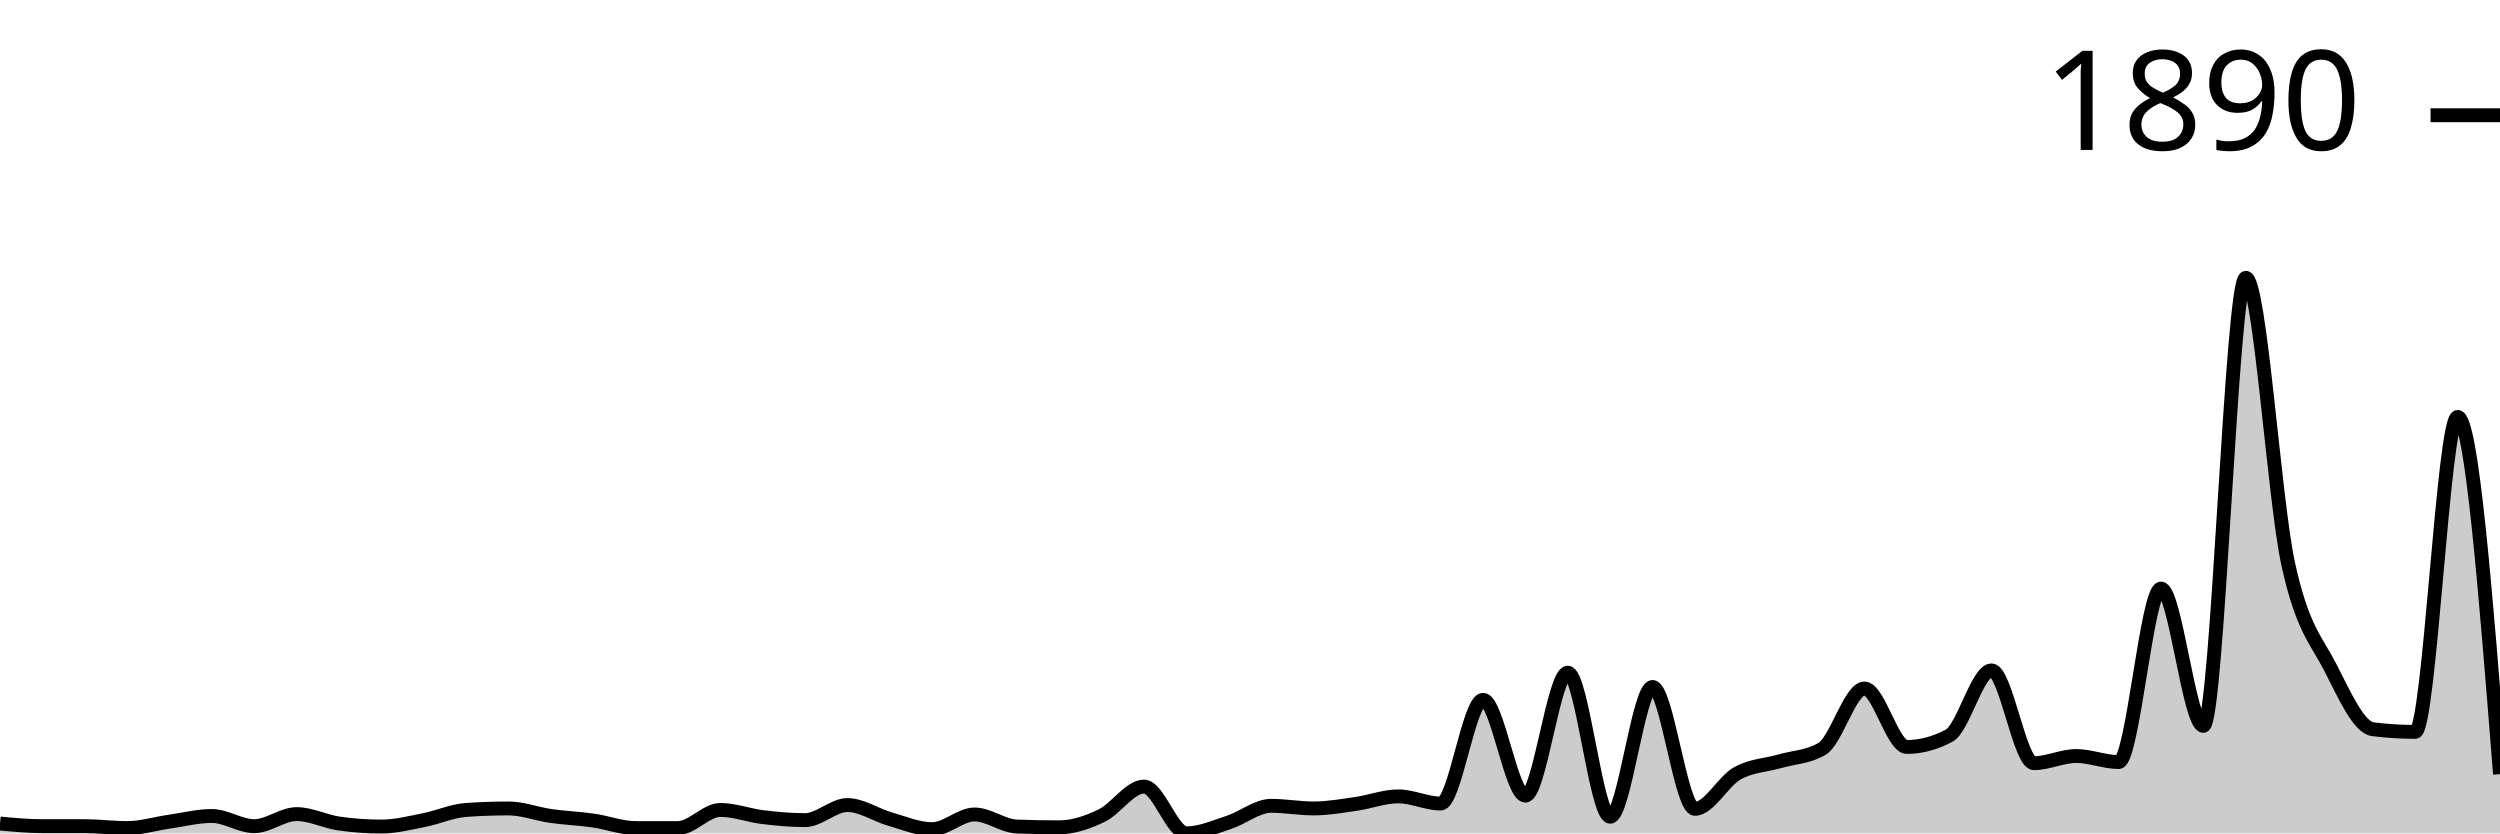
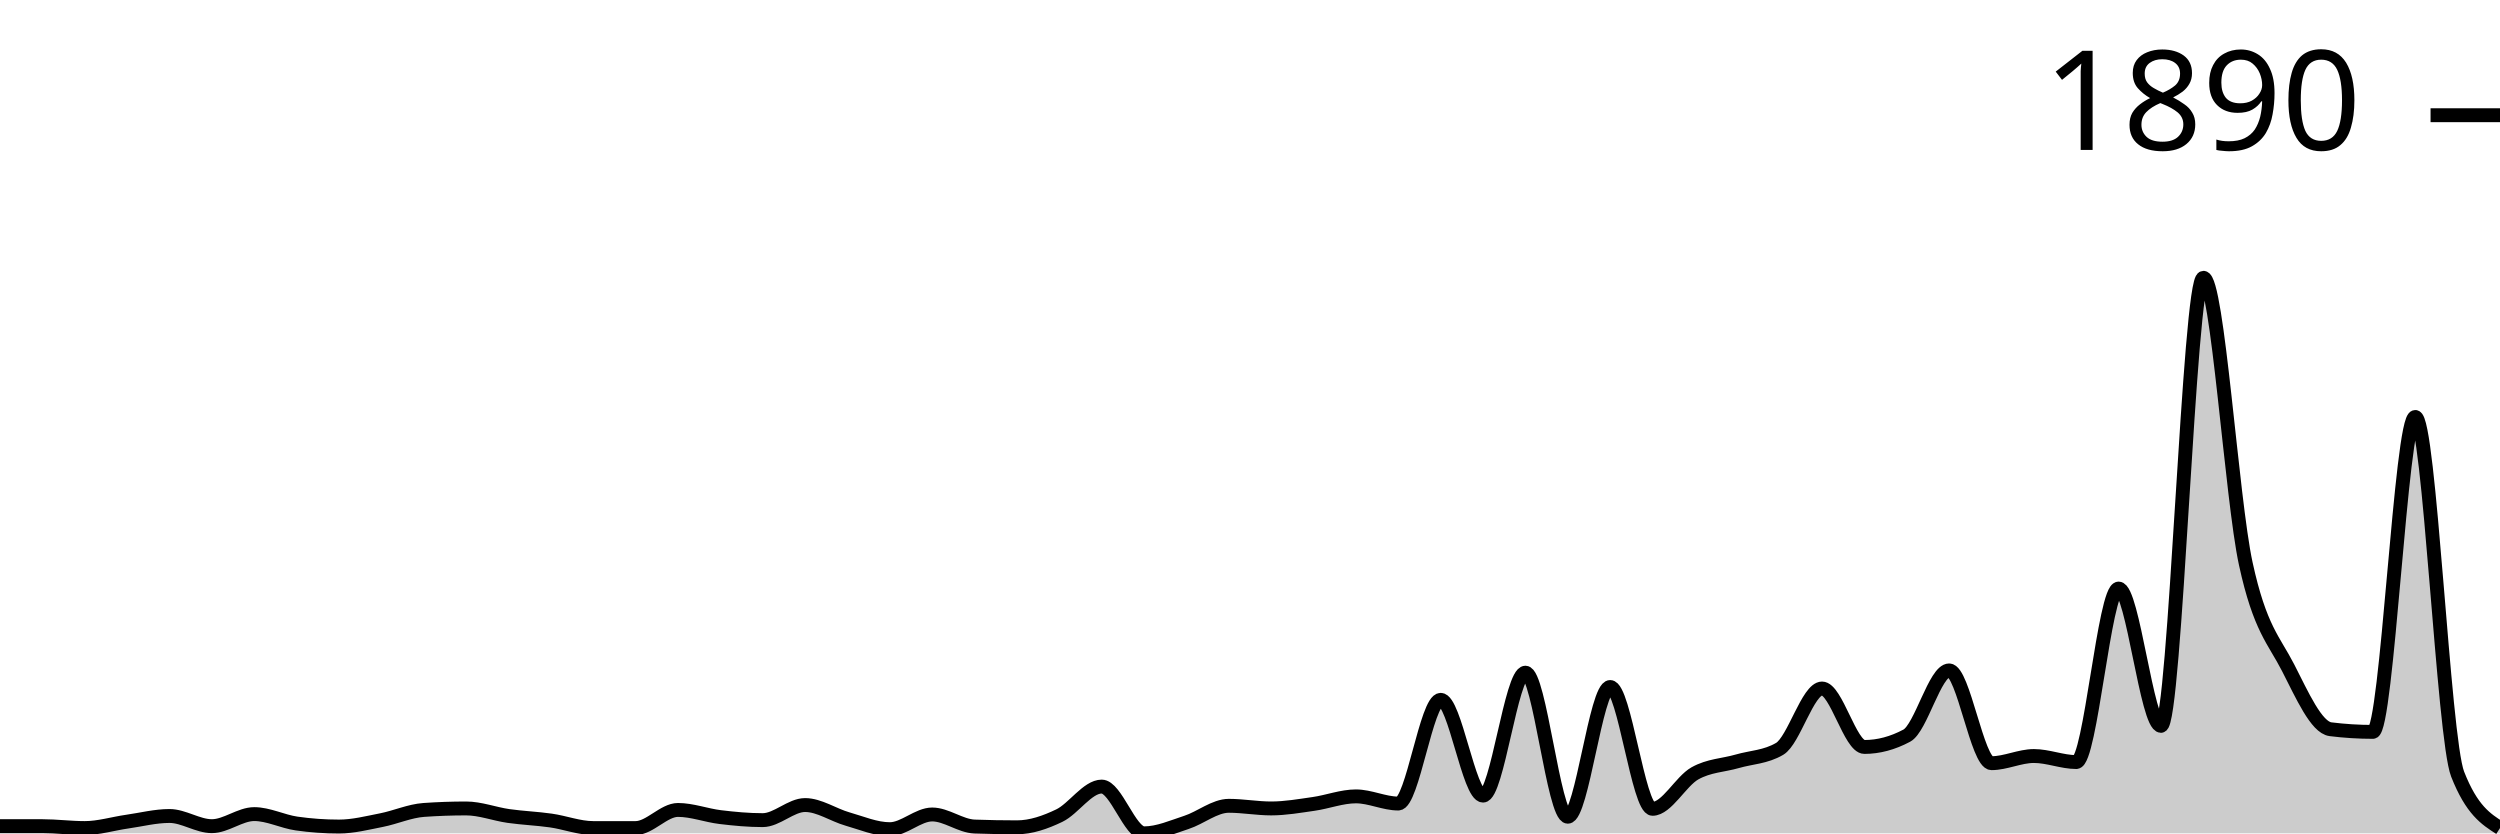
<svg xmlns="http://www.w3.org/2000/svg" viewBox="0 0 180 60">
  <g transform="translate(0,20)">
-     <path class="area" fill="rgba(0, 0, 0, 0.2)" d="M0,39.294C1.017,39.389,2.034,39.484,3.051,39.484C4.068,39.484,5.085,39.484,6.102,39.484C7.119,39.484,8.136,39.62,9.153,39.62C10.169,39.62,11.186,39.303,12.203,39.158C13.22,39.013,14.237,38.751,15.254,38.751C16.271,38.751,17.288,39.484,18.305,39.484C19.322,39.484,20.339,38.615,21.356,38.615C22.373,38.615,23.39,39.149,24.407,39.294C25.424,39.439,26.441,39.511,27.458,39.511C28.475,39.511,29.492,39.249,30.508,39.05C31.525,38.85,32.542,38.389,33.559,38.316C34.576,38.244,35.593,38.208,36.61,38.208C37.627,38.208,38.644,38.606,39.661,38.751C40.678,38.896,41.695,38.932,42.712,39.077C43.729,39.222,44.746,39.62,45.763,39.62C46.78,39.62,47.797,39.62,48.814,39.62C49.831,39.62,50.847,38.316,51.864,38.316C52.881,38.316,53.898,38.71,54.915,38.832C55.932,38.955,56.949,39.05,57.966,39.05C58.983,39.05,60,37.963,61.017,37.963C62.034,37.963,63.051,38.678,64.068,38.968C65.085,39.258,66.102,39.701,67.119,39.701C68.136,39.701,69.153,38.642,70.169,38.642C71.186,38.642,72.203,39.475,73.22,39.511C74.237,39.547,75.254,39.566,76.271,39.566C77.288,39.566,78.305,39.212,79.322,38.724C80.339,38.235,81.356,36.633,82.373,36.633C83.39,36.633,84.407,40,85.424,40C86.441,40,87.458,39.543,88.475,39.212C89.492,38.882,90.508,38.018,91.525,38.018C92.542,38.018,93.559,38.208,94.576,38.208C95.593,38.208,96.61,38.027,97.627,37.882C98.644,37.737,99.661,37.339,100.678,37.339C101.695,37.339,102.712,37.855,103.729,37.855C104.746,37.855,105.763,30.387,106.78,30.387C107.797,30.387,108.814,37.284,109.831,37.284C110.847,37.284,111.864,28.432,112.881,28.432C113.898,28.432,114.915,38.805,115.932,38.805C116.949,38.805,117.966,29.464,118.983,29.464C120,29.464,121.017,38.235,122.034,38.235C123.051,38.235,124.068,36.253,125.085,35.682C126.102,35.112,127.119,35.107,128.136,34.813C129.153,34.519,130.169,34.515,131.186,33.917C132.203,33.32,133.22,29.572,134.237,29.572C135.254,29.572,136.271,33.781,137.288,33.781C138.305,33.781,139.322,33.51,140.339,32.967C141.356,32.424,142.373,28.269,143.39,28.269C144.407,28.269,145.424,34.949,146.441,34.949C147.458,34.949,148.475,34.433,149.492,34.433C150.508,34.433,151.525,34.868,152.542,34.868C153.559,34.868,154.576,22.376,155.593,22.376C156.61,22.376,157.627,32.261,158.644,32.261C159.661,32.261,160.678,0,161.695,0C162.712,0,163.729,15.904,164.746,20.584C165.763,25.264,166.78,26.092,167.797,28.079C168.814,30.066,169.831,32.378,170.847,32.505C171.864,32.632,172.881,32.695,173.898,32.695C174.915,32.695,175.932,10.02,176.949,10.02C177.966,10.02,178.983,22.878,180,35.737L180,40C178.983,40,177.966,40,176.949,40C175.932,40,174.915,40,173.898,40C172.881,40,171.864,40,170.847,40C169.831,40,168.814,40,167.797,40C166.78,40,165.763,40,164.746,40C163.729,40,162.712,40,161.695,40C160.678,40,159.661,40,158.644,40C157.627,40,156.61,40,155.593,40C154.576,40,153.559,40,152.542,40C151.525,40,150.508,40,149.492,40C148.475,40,147.458,40,146.441,40C145.424,40,144.407,40,143.39,40C142.373,40,141.356,40,140.339,40C139.322,40,138.305,40,137.288,40C136.271,40,135.254,40,134.237,40C133.22,40,132.203,40,131.186,40C130.169,40,129.153,40,128.136,40C127.119,40,126.102,40,125.085,40C124.068,40,123.051,40,122.034,40C121.017,40,120,40,118.983,40C117.966,40,116.949,40,115.932,40C114.915,40,113.898,40,112.881,40C111.864,40,110.847,40,109.831,40C108.814,40,107.797,40,106.78,40C105.763,40,104.746,40,103.729,40C102.712,40,101.695,40,100.678,40C99.661,40,98.644,40,97.627,40C96.61,40,95.593,40,94.576,40C93.559,40,92.542,40,91.525,40C90.508,40,89.492,40,88.475,40C87.458,40,86.441,40,85.424,40C84.407,40,83.39,40,82.373,40C81.356,40,80.339,40,79.322,40C78.305,40,77.288,40,76.271,40C75.254,40,74.237,40,73.22,40C72.203,40,71.186,40,70.169,40C69.153,40,68.136,40,67.119,40C66.102,40,65.085,40,64.068,40C63.051,40,62.034,40,61.017,40C60,40,58.983,40,57.966,40C56.949,40,55.932,40,54.915,40C53.898,40,52.881,40,51.864,40C50.847,40,49.831,40,48.814,40C47.797,40,46.78,40,45.763,40C44.746,40,43.729,40,42.712,40C41.695,40,40.678,40,39.661,40C38.644,40,37.627,40,36.61,40C35.593,40,34.576,40,33.559,40C32.542,40,31.525,40,30.508,40C29.492,40,28.475,40,27.458,40C26.441,40,25.424,40,24.407,40C23.39,40,22.373,40,21.356,40C20.339,40,19.322,40,18.305,40C17.288,40,16.271,40,15.254,40C14.237,40,13.22,40,12.203,40C11.186,40,10.169,40,9.153,40C8.136,40,7.119,40,6.102,40C5.085,40,4.068,40,3.051,40C2.034,40,1.017,40,0,40Z" />
-     <path class="line" stroke="black" fill="none" d="M0,39.294C1.017,39.389,2.034,39.484,3.051,39.484C4.068,39.484,5.085,39.484,6.102,39.484C7.119,39.484,8.136,39.62,9.153,39.62C10.169,39.62,11.186,39.303,12.203,39.158C13.22,39.013,14.237,38.751,15.254,38.751C16.271,38.751,17.288,39.484,18.305,39.484C19.322,39.484,20.339,38.615,21.356,38.615C22.373,38.615,23.39,39.149,24.407,39.294C25.424,39.439,26.441,39.511,27.458,39.511C28.475,39.511,29.492,39.249,30.508,39.05C31.525,38.85,32.542,38.389,33.559,38.316C34.576,38.244,35.593,38.208,36.61,38.208C37.627,38.208,38.644,38.606,39.661,38.751C40.678,38.896,41.695,38.932,42.712,39.077C43.729,39.222,44.746,39.62,45.763,39.62C46.78,39.62,47.797,39.62,48.814,39.62C49.831,39.62,50.847,38.316,51.864,38.316C52.881,38.316,53.898,38.71,54.915,38.832C55.932,38.955,56.949,39.05,57.966,39.05C58.983,39.05,60,37.963,61.017,37.963C62.034,37.963,63.051,38.678,64.068,38.968C65.085,39.258,66.102,39.701,67.119,39.701C68.136,39.701,69.153,38.642,70.169,38.642C71.186,38.642,72.203,39.475,73.22,39.511C74.237,39.547,75.254,39.566,76.271,39.566C77.288,39.566,78.305,39.212,79.322,38.724C80.339,38.235,81.356,36.633,82.373,36.633C83.39,36.633,84.407,40,85.424,40C86.441,40,87.458,39.543,88.475,39.212C89.492,38.882,90.508,38.018,91.525,38.018C92.542,38.018,93.559,38.208,94.576,38.208C95.593,38.208,96.61,38.027,97.627,37.882C98.644,37.737,99.661,37.339,100.678,37.339C101.695,37.339,102.712,37.855,103.729,37.855C104.746,37.855,105.763,30.387,106.78,30.387C107.797,30.387,108.814,37.284,109.831,37.284C110.847,37.284,111.864,28.432,112.881,28.432C113.898,28.432,114.915,38.805,115.932,38.805C116.949,38.805,117.966,29.464,118.983,29.464C120,29.464,121.017,38.235,122.034,38.235C123.051,38.235,124.068,36.253,125.085,35.682C126.102,35.112,127.119,35.107,128.136,34.813C129.153,34.519,130.169,34.515,131.186,33.917C132.203,33.32,133.22,29.572,134.237,29.572C135.254,29.572,136.271,33.781,137.288,33.781C138.305,33.781,139.322,33.51,140.339,32.967C141.356,32.424,142.373,28.269,143.39,28.269C144.407,28.269,145.424,34.949,146.441,34.949C147.458,34.949,148.475,34.433,149.492,34.433C150.508,34.433,151.525,34.868,152.542,34.868C153.559,34.868,154.576,22.376,155.593,22.376C156.61,22.376,157.627,32.261,158.644,32.261C159.661,32.261,160.678,0,161.695,0C162.712,0,163.729,15.904,164.746,20.584C165.763,25.264,166.78,26.092,167.797,28.079C168.814,30.066,169.831,32.378,170.847,32.505C171.864,32.632,172.881,32.695,173.898,32.695C174.915,32.695,175.932,10.02,176.949,10.02C177.966,10.02,178.983,22.878,180,35.737" />
+     <path class="area" fill="rgba(0, 0, 0, 0.2)" d="M0,39.484C1.017,39.484,2.034,39.484,3.051,39.484C4.068,39.484,5.085,39.62,6.102,39.62C7.119,39.62,8.136,39.303,9.153,39.158C10.169,39.013,11.186,38.751,12.203,38.751C13.22,38.751,14.237,39.484,15.254,39.484C16.271,39.484,17.288,38.615,18.305,38.615C19.322,38.615,20.339,39.149,21.356,39.294C22.373,39.439,23.39,39.511,24.407,39.511C25.424,39.511,26.441,39.249,27.458,39.05C28.475,38.85,29.492,38.389,30.508,38.316C31.525,38.244,32.542,38.208,33.559,38.208C34.576,38.208,35.593,38.606,36.61,38.751C37.627,38.896,38.644,38.932,39.661,39.077C40.678,39.222,41.695,39.62,42.712,39.62C43.729,39.62,44.746,39.62,45.763,39.62C46.78,39.62,47.797,38.316,48.814,38.316C49.831,38.316,50.847,38.71,51.864,38.832C52.881,38.955,53.898,39.05,54.915,39.05C55.932,39.05,56.949,37.963,57.966,37.963C58.983,37.963,60,38.678,61.017,38.968C62.034,39.258,63.051,39.701,64.068,39.701C65.085,39.701,66.102,38.642,67.119,38.642C68.136,38.642,69.153,39.475,70.169,39.511C71.186,39.547,72.203,39.566,73.22,39.566C74.237,39.566,75.254,39.212,76.271,38.724C77.288,38.235,78.305,36.633,79.322,36.633C80.339,36.633,81.356,40,82.373,40C83.39,40,84.407,39.543,85.424,39.212C86.441,38.882,87.458,38.018,88.475,38.018C89.492,38.018,90.508,38.208,91.525,38.208C92.542,38.208,93.559,38.027,94.576,37.882C95.593,37.737,96.61,37.339,97.627,37.339C98.644,37.339,99.661,37.855,100.678,37.855C101.695,37.855,102.712,30.387,103.729,30.387C104.746,30.387,105.763,37.284,106.78,37.284C107.797,37.284,108.814,28.432,109.831,28.432C110.847,28.432,111.864,38.805,112.881,38.805C113.898,38.805,114.915,29.464,115.932,29.464C116.949,29.464,117.966,38.235,118.983,38.235C120,38.235,121.017,36.253,122.034,35.682C123.051,35.112,124.068,35.107,125.085,34.813C126.102,34.519,127.119,34.515,128.136,33.917C129.153,33.32,130.169,29.572,131.186,29.572C132.203,29.572,133.22,33.781,134.237,33.781C135.254,33.781,136.271,33.51,137.288,32.967C138.305,32.424,139.322,28.269,140.339,28.269C141.356,28.269,142.373,34.949,143.39,34.949C144.407,34.949,145.424,34.433,146.441,34.433C147.458,34.433,148.475,34.868,149.492,34.868C150.508,34.868,151.525,22.376,152.542,22.376C153.559,22.376,154.576,32.261,155.593,32.261C156.61,32.261,157.627,0,158.644,0C159.661,0,160.678,15.904,161.695,20.584C162.712,25.264,163.729,26.092,164.746,28.079C165.763,30.066,166.78,32.378,167.797,32.505C168.814,32.632,169.831,32.695,170.847,32.695C171.864,32.695,172.881,10.02,173.898,10.02C174.915,10.02,175.932,33.148,176.949,35.737C177.966,38.325,178.983,38.973,180,39.62L180,40C178.983,40,177.966,40,176.949,40C175.932,40,174.915,40,173.898,40C172.881,40,171.864,40,170.847,40C169.831,40,168.814,40,167.797,40C166.78,40,165.763,40,164.746,40C163.729,40,162.712,40,161.695,40C160.678,40,159.661,40,158.644,40C157.627,40,156.61,40,155.593,40C154.576,40,153.559,40,152.542,40C151.525,40,150.508,40,149.492,40C148.475,40,147.458,40,146.441,40C145.424,40,144.407,40,143.39,40C142.373,40,141.356,40,140.339,40C139.322,40,138.305,40,137.288,40C136.271,40,135.254,40,134.237,40C133.22,40,132.203,40,131.186,40C130.169,40,129.153,40,128.136,40C127.119,40,126.102,40,125.085,40C124.068,40,123.051,40,122.034,40C121.017,40,120,40,118.983,40C117.966,40,116.949,40,115.932,40C114.915,40,113.898,40,112.881,40C111.864,40,110.847,40,109.831,40C108.814,40,107.797,40,106.78,40C105.763,40,104.746,40,103.729,40C102.712,40,101.695,40,100.678,40C99.661,40,98.644,40,97.627,40C96.61,40,95.593,40,94.576,40C93.559,40,92.542,40,91.525,40C90.508,40,89.492,40,88.475,40C87.458,40,86.441,40,85.424,40C84.407,40,83.39,40,82.373,40C81.356,40,80.339,40,79.322,40C78.305,40,77.288,40,76.271,40C75.254,40,74.237,40,73.22,40C72.203,40,71.186,40,70.169,40C69.153,40,68.136,40,67.119,40C66.102,40,65.085,40,64.068,40C63.051,40,62.034,40,61.017,40C60,40,58.983,40,57.966,40C56.949,40,55.932,40,54.915,40C53.898,40,52.881,40,51.864,40C50.847,40,49.831,40,48.814,40C47.797,40,46.78,40,45.763,40C44.746,40,43.729,40,42.712,40C41.695,40,40.678,40,39.661,40C38.644,40,37.627,40,36.61,40C35.593,40,34.576,40,33.559,40C32.542,40,31.525,40,30.508,40C29.492,40,28.475,40,27.458,40C26.441,40,25.424,40,24.407,40C23.39,40,22.373,40,21.356,40C20.339,40,19.322,40,18.305,40C17.288,40,16.271,40,15.254,40C14.237,40,13.22,40,12.203,40C11.186,40,10.169,40,9.153,40C8.136,40,7.119,40,6.102,40C5.085,40,4.068,40,3.051,40C2.034,40,1.017,40,0,40Z" />
+     <path class="line" stroke="black" fill="none" d="M0,39.484C1.017,39.484,2.034,39.484,3.051,39.484C4.068,39.484,5.085,39.62,6.102,39.62C7.119,39.62,8.136,39.303,9.153,39.158C10.169,39.013,11.186,38.751,12.203,38.751C13.22,38.751,14.237,39.484,15.254,39.484C16.271,39.484,17.288,38.615,18.305,38.615C19.322,38.615,20.339,39.149,21.356,39.294C22.373,39.439,23.39,39.511,24.407,39.511C25.424,39.511,26.441,39.249,27.458,39.05C28.475,38.85,29.492,38.389,30.508,38.316C31.525,38.244,32.542,38.208,33.559,38.208C34.576,38.208,35.593,38.606,36.61,38.751C37.627,38.896,38.644,38.932,39.661,39.077C40.678,39.222,41.695,39.62,42.712,39.62C43.729,39.62,44.746,39.62,45.763,39.62C46.78,39.62,47.797,38.316,48.814,38.316C49.831,38.316,50.847,38.71,51.864,38.832C52.881,38.955,53.898,39.05,54.915,39.05C55.932,39.05,56.949,37.963,57.966,37.963C58.983,37.963,60,38.678,61.017,38.968C62.034,39.258,63.051,39.701,64.068,39.701C65.085,39.701,66.102,38.642,67.119,38.642C68.136,38.642,69.153,39.475,70.169,39.511C71.186,39.547,72.203,39.566,73.22,39.566C74.237,39.566,75.254,39.212,76.271,38.724C77.288,38.235,78.305,36.633,79.322,36.633C80.339,36.633,81.356,40,82.373,40C83.39,40,84.407,39.543,85.424,39.212C86.441,38.882,87.458,38.018,88.475,38.018C89.492,38.018,90.508,38.208,91.525,38.208C92.542,38.208,93.559,38.027,94.576,37.882C95.593,37.737,96.61,37.339,97.627,37.339C98.644,37.339,99.661,37.855,100.678,37.855C101.695,37.855,102.712,30.387,103.729,30.387C104.746,30.387,105.763,37.284,106.78,37.284C107.797,37.284,108.814,28.432,109.831,28.432C110.847,28.432,111.864,38.805,112.881,38.805C113.898,38.805,114.915,29.464,115.932,29.464C116.949,29.464,117.966,38.235,118.983,38.235C120,38.235,121.017,36.253,122.034,35.682C123.051,35.112,124.068,35.107,125.085,34.813C126.102,34.519,127.119,34.515,128.136,33.917C129.153,33.32,130.169,29.572,131.186,29.572C132.203,29.572,133.22,33.781,134.237,33.781C135.254,33.781,136.271,33.51,137.288,32.967C138.305,32.424,139.322,28.269,140.339,28.269C141.356,28.269,142.373,34.949,143.39,34.949C144.407,34.949,145.424,34.433,146.441,34.433C147.458,34.433,148.475,34.868,149.492,34.868C150.508,34.868,151.525,22.376,152.542,22.376C153.559,22.376,154.576,32.261,155.593,32.261C156.61,32.261,157.627,0,158.644,0C159.661,0,160.678,15.904,161.695,20.584C162.712,25.264,163.729,26.092,164.746,28.079C165.763,30.066,166.78,32.378,167.797,32.505C168.814,32.632,169.831,32.695,170.847,32.695C171.864,32.695,172.881,10.02,173.898,10.02C174.915,10.02,175.932,33.148,176.949,35.737C177.966,38.325,178.983,38.973,180,39.62" />
    <path class="axis-ceiling" stroke-width="1" stroke="black" fill="none" d="M175,-11.704L180,-11.704" />
    <text class="axis-ceiling-label" font-family="sans-serif" text-anchor="end" font-size="10px" x="170" y="-9.204">1890</text>
  </g>
</svg>
